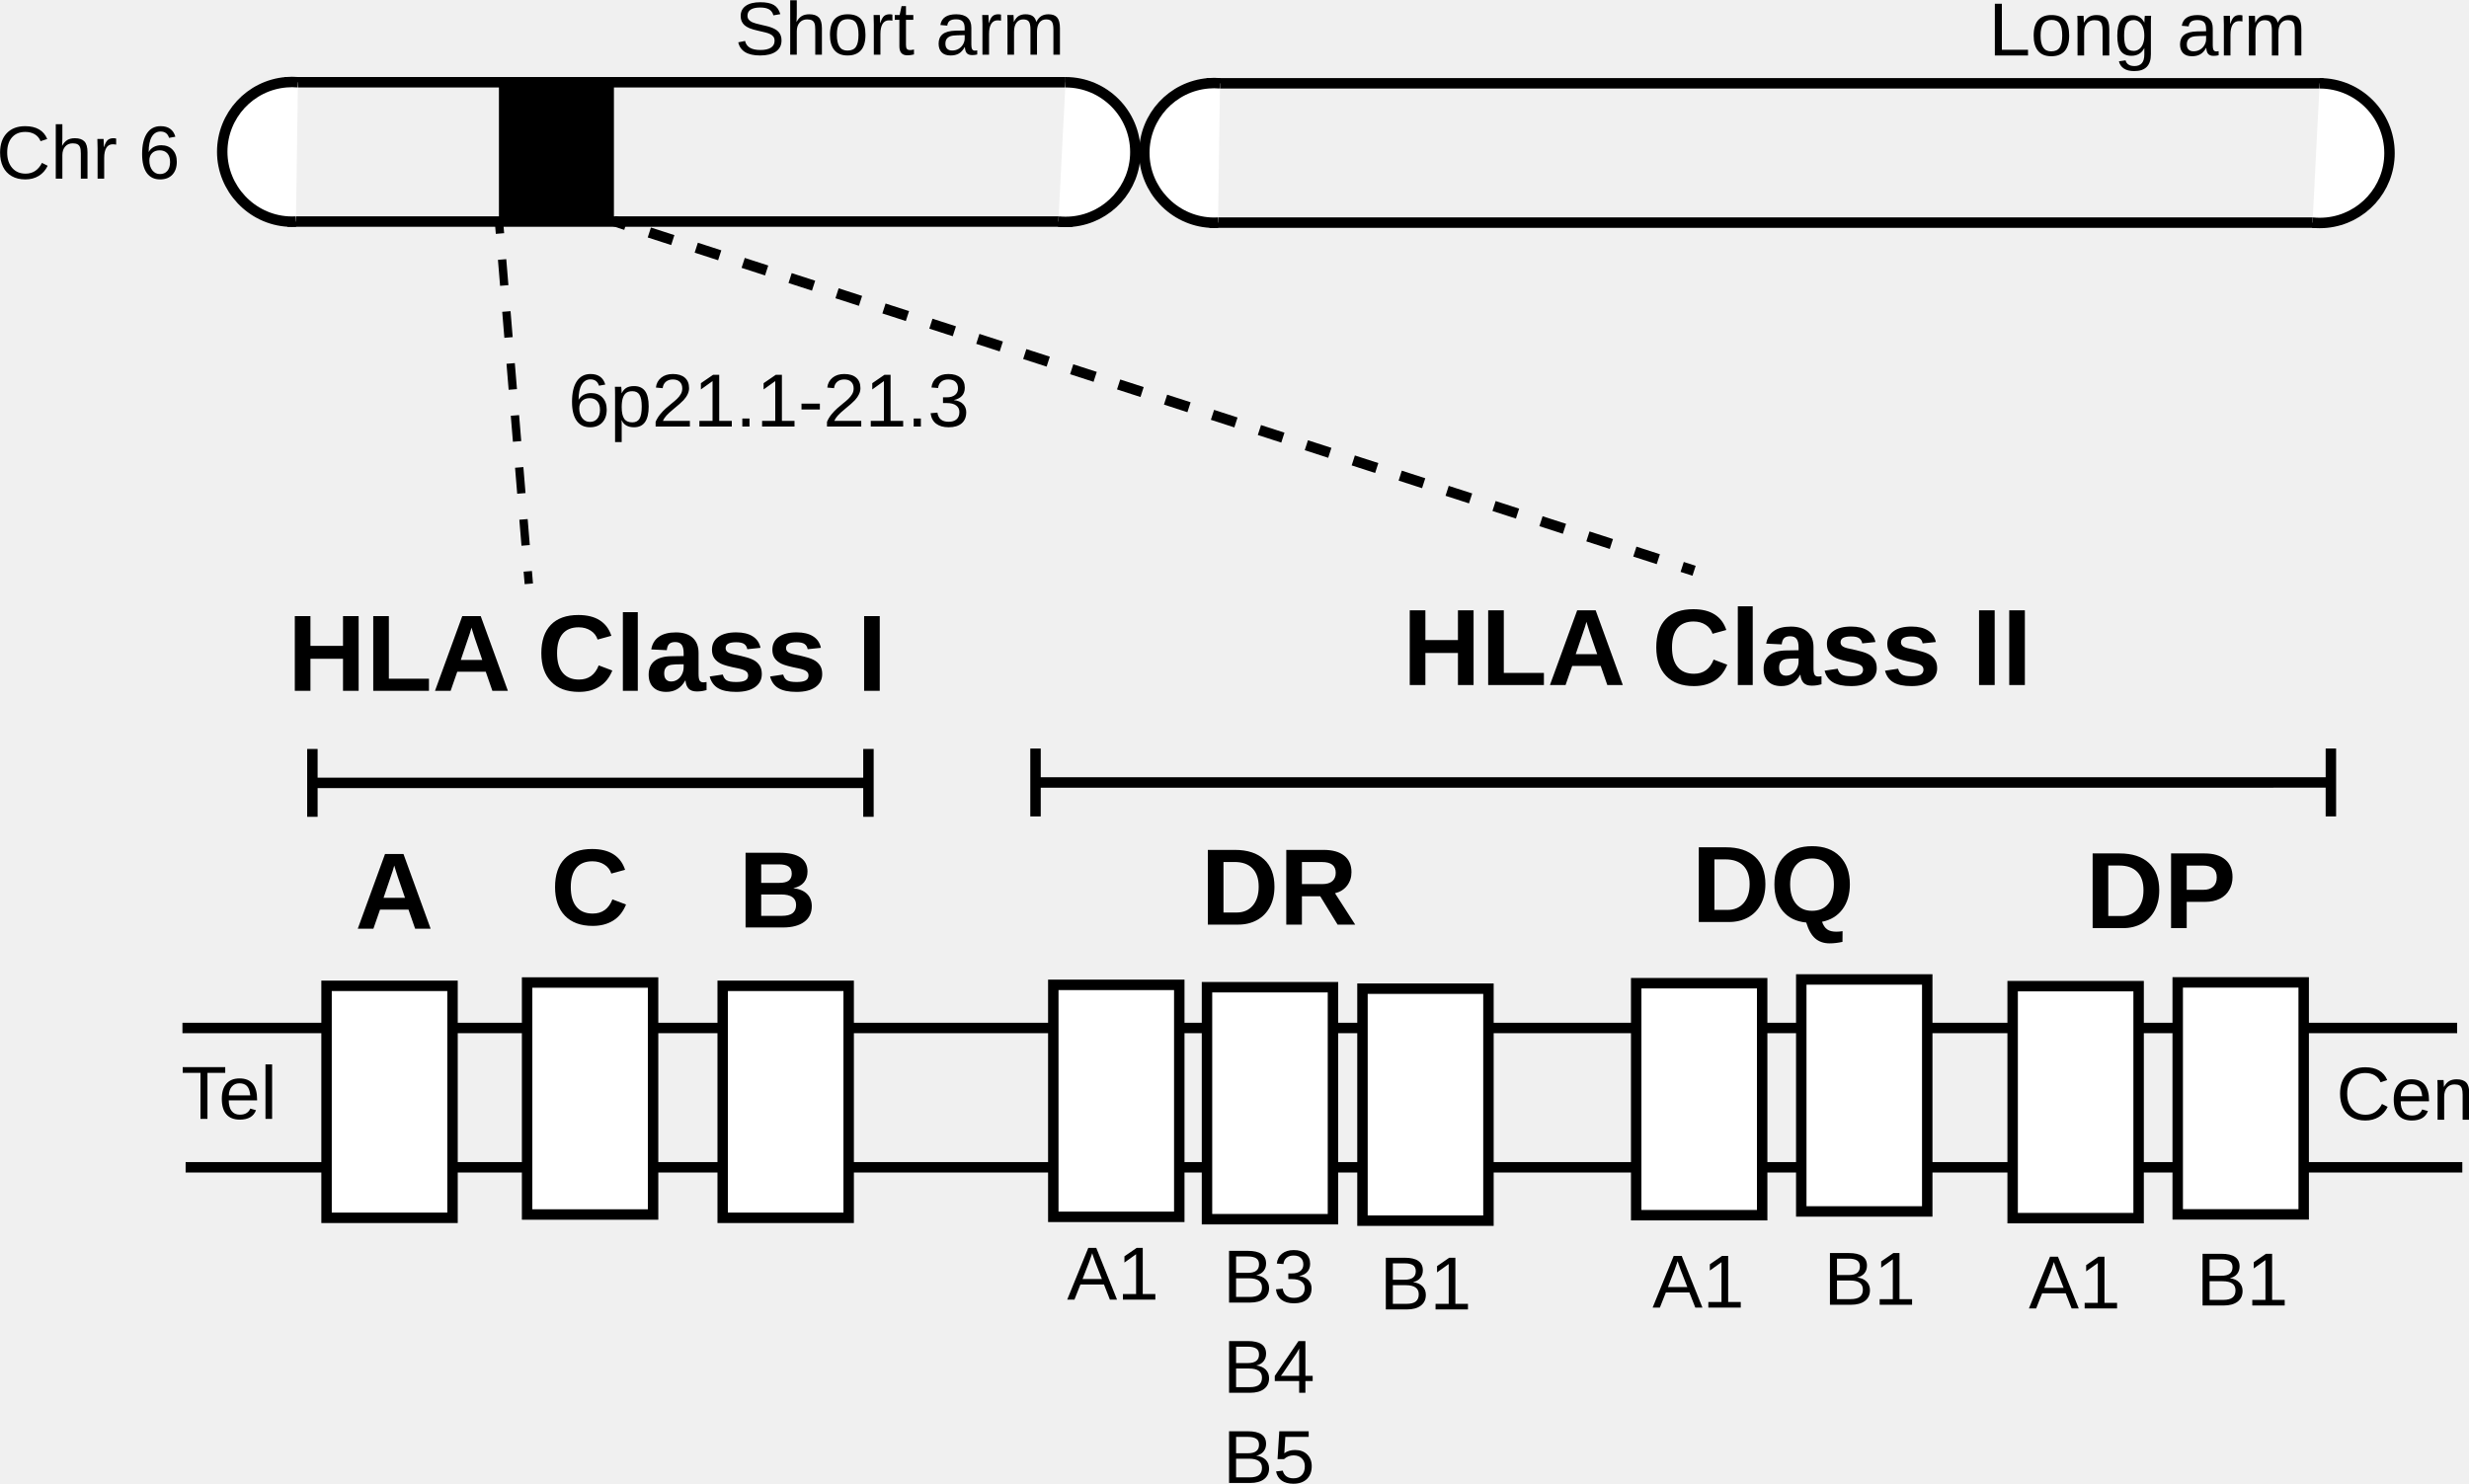
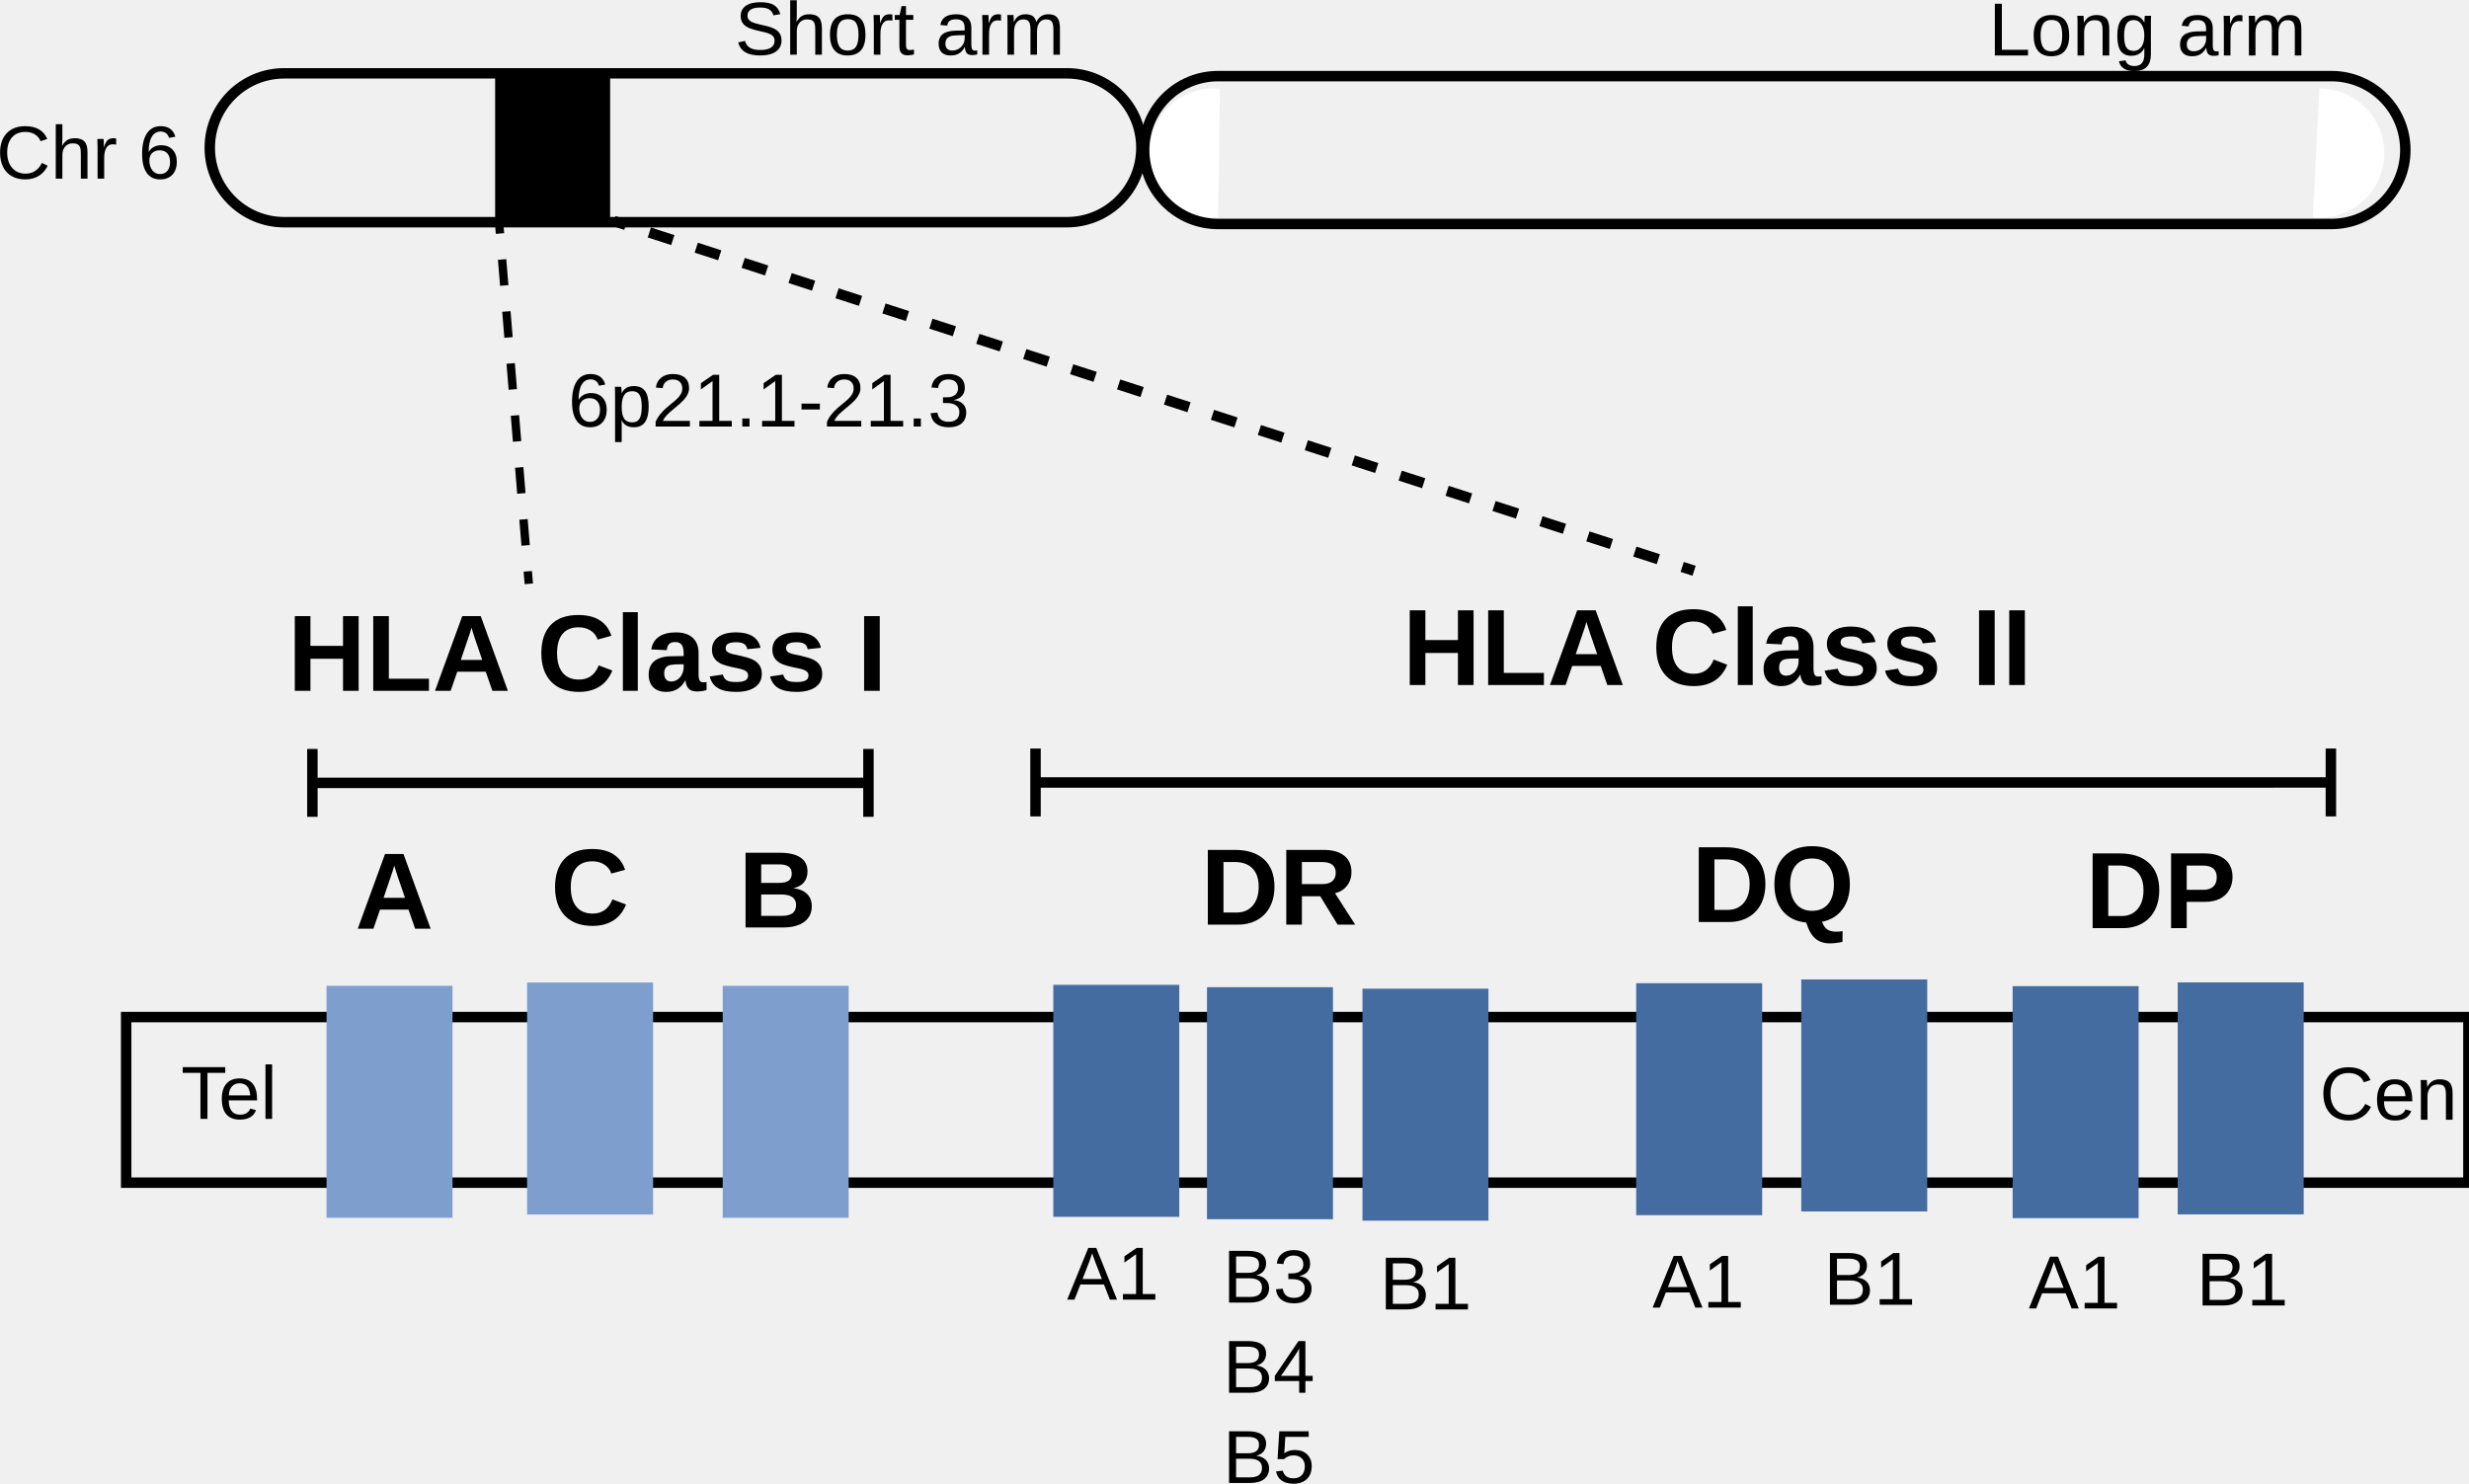
<svg xmlns="http://www.w3.org/2000/svg" id="Layer_1" viewBox="0 0 1182.2 710.688">
+   <rect id="rect21" width="1121.51" height="79.311" x="60.411" y="487.108" ry="0" style="fill:none;stroke:#000;stroke-width:5;stroke-opacity:.998;paint-order:fill markers stroke;stroke-dasharray:none" />
  <defs id="defs1">
-     <style id="style1">.st1,.st3,.st4,.st5{stroke:#000;stroke-miterlimit:10}.st3,.st5{fill:none}.st5{stroke-width:4px}.st1,.st3,.st4{stroke-width:5px}.st1,.st4{fill:#fff}.st6{font-family:ArialMT,Arial;font-size:36px}.st7{font-family:Arial-BoldMT,Arial;font-size:52px;font-weight:700}.st4{fill-rule:evenodd}</style>
+     <style id="style1">.st1,.st3,.st5{stroke:#000;stroke-miterlimit:10}.st3,.st5{fill:none}.st5{stroke-width:4px}.st1,.st3{stroke-width:5px}.st1{fill:#fff}.st6{font-family:ArialMT,Arial;font-size:36px}.st7{font-family:Arial-BoldMT,Arial;font-size:52px;font-weight:700}</style>
  </defs>
-   <path id="line1" d="M87.357 492.339h1089.16" class="st3" />
-   <path id="line2" d="M88.877 559.059h1090.12" class="st3" />
  <text id="text2" x="170.007" y="444.799" class="st7">
    <tspan id="tspan2" x="170.007" y="444.799">A</tspan>
  </text>
  <text id="text3" x="353.507" y="444.199" class="st7">
    <tspan id="tspan3" x="353.507" y="444.199">B</tspan>
  </text>
  <text id="text4" x="263.627" y="442.929" class="st7">
    <tspan id="tspan4" x="263.627" y="442.929">C</tspan>
  </text>
  <text id="text5" x="137.677" y="330.859" class="st7">
    <tspan id="tspan5" x="137.677" y="330.859">HLA Class I</tspan>
  </text>
  <text id="text6" x="671.527" y="328.079" class="st7">
    <tspan id="tspan6" x="671.527" y="328.079">HLA Class II</tspan>
  </text>
  <text id="text7" x="-1.793" y="85.569" class="st6">
    <tspan id="tspan7" x="-1.793" y="85.569">Chr 6</tspan>
  </text>
-   <path id="rect7" d="M156.357 472.149h60.32v111.11h-60.32z" class="st1" />
-   <path id="rect8" d="M252.387 470.559h60.32v111.11h-60.32z" class="st1" />
-   <path id="rect9" d="M346.037 472.149h60.32v111.11h-60.32z" class="st1" />
+   <path id="rect7" d="M156.357 472.149h60.32v111.11h-60.32z" class="st1" style="fill:#7e9fcd;fill-opacity:1;stroke:none;stroke-opacity:1" />
+   <path id="rect8" d="M252.387 470.559h60.32v111.11h-60.32z" class="st1" style="fill:#7e9fcd;fill-opacity:1;stroke:none" />
+   <path id="rect9" d="M346.037 472.149h60.32v111.11h-60.32z" class="st1" style="fill:#7e9fcd;fill-opacity:1;stroke:none" />
  <g id="g11" transform="translate(-336.003 -210.821)">
    <path id="line9" d="M485.58 585.77h266.25" class="st3" />
    <path id="rect10" d="M483.08 569.52h5v32.5h-5z" />
    <path id="rect11" d="M749.33 569.52h5v32.5h-5z" />
  </g>
  <text id="text11" x="574.857" y="442.829" class="st7">
    <tspan id="tspan11" x="574.857" y="442.829">DR</tspan>
  </text>
  <text id="text12" x="809.927" y="441.579" class="st7">
    <tspan id="tspan12" x="809.927" y="441.579">DQ</tspan>
  </text>
  <text id="text13" x="998.507" y="444.519" class="st7">
    <tspan id="tspan13" x="998.507" y="444.519">DP</tspan>
  </text>
  <g id="g14" transform="translate(-336.003 -210.821)">
    <path id="line13" d="m831.83 585.58 620.24-.01" class="st3" />
    <path id="rect13" d="M829.33 569.33h5v32.5h-5z" />
    <path id="rect14" d="M1449.57 569.32h5v32.5h-5z" />
  </g>
-   <path id="rect15" d="M504.337 471.679h60.32v111.11h-60.32z" class="st1" />
-   <path id="rect16" d="M652.377 473.509h60.32v111.11h-60.32z" class="st1" />
-   <path id="rect17" d="M783.437 470.889h60.32v111.11h-60.32z" class="st1" />
-   <path id="rect18" d="M862.477 469.089h60.32v111.11h-60.32z" class="st1" />
-   <path id="rect19" d="M963.687 472.299h60.32v111.11h-60.32z" class="st1" />
-   <path id="rect20" d="M1042.727 470.499h60.32v111.11h-60.32z" class="st1" />
+   <path id="rect15" d="M504.337 471.679h60.32v111.11h-60.32z" class="st1" style="fill:#446ca1;fill-opacity:1;stroke:none" />
+   <path id="rect16" d="M652.377 473.509h60.32v111.11h-60.32z" class="st1" style="fill:#446ca1;fill-opacity:1;stroke:none" />
+   <path id="rect17" d="M783.437 470.889h60.32v111.11h-60.32z" class="st1" style="fill:#446ca1;fill-opacity:1;stroke:none" />
+   <path id="rect18" d="M862.477 469.089h60.32v111.11h-60.32z" class="st1" style="fill:#446ca1;fill-opacity:1;stroke:none" />
+   <path id="rect19" d="M963.687 472.299h60.32v111.11h-60.32z" class="st1" style="fill:#446ca1;fill-opacity:1;stroke:none" />
+   <path id="rect20" d="M1042.727 470.499h60.32v111.11h-60.32z" class="st1" style="fill:#446ca1;fill-opacity:1;stroke:none" />
  <text id="text20" x="971.407" y="626.659" class="st6">
    <tspan id="tspan20" x="971.407" y="626.659">A1</tspan>
  </text>
  <text id="text21" x="791.227" y="626.259" class="st6">
    <tspan id="tspan21" x="791.227" y="626.259">A1</tspan>
  </text>
  <text id="text22" x="510.917" y="622.439" class="st6">
    <tspan id="tspan22" x="510.917" y="622.439">A1</tspan>
  </text>
-   <path id="rect22" d="M577.927 472.809h60.32v111.11h-60.32z" class="st1" />
+   <path id="rect22" d="M577.927 472.809h60.32v111.11h-60.32z" class="st1" style="fill:#446ca1;fill-opacity:1;stroke:none" />
  <text id="text23" x="873.257" y="624.889" class="st6">
    <tspan id="tspan23" x="873.257" y="624.889">B1</tspan>
  </text>
  <text id="text24" x="1051.677" y="625.249" class="st6">
    <tspan id="tspan24" x="1051.677" y="625.249">B1</tspan>
  </text>
  <text id="text25" x="660.607" y="627.139" class="st6">
    <tspan id="tspan25" x="660.607" y="627.139">B1</tspan>
  </text>
  <text id="text28" x="585.547" y="623.849" class="st6">
    <tspan id="tspan26" x="585.547" y="623.849">B3</tspan>
    <tspan id="tspan27" x="585.547" y="667.049">B4</tspan>
    <tspan id="tspan28" x="585.547" y="710.249">B5</tspan>
  </text>
  <text id="text29" x="86.677" y="535.869" class="st6">
    <tspan id="tspan29" x="86.677" y="535.869">Tel</tspan>
  </text>
-   <text id="text30" x="1118.637" y="536.289" class="st6">
-     <tspan id="tspan30" x="1118.637" y="536.289">Cen</tspan>
+   <text id="text30" x="1110.637" y="536.289" class="st6">
+     <tspan id="tspan30" x="1110.637" y="536.289">Cen</tspan>
  </text>
-   <path id="polyline30" d="M846.19 250.21H472.23" class="st3" transform="translate(-336.003 -210.821)" />
-   <path id="polyline31" d="M849.61 316.93H473.59" class="st3" transform="translate(-336.003 -210.821)" />
-   <path id="path31" d="M142.657 39.389a32.7 32.7 0 0 0-5.62 0c-17.16 1.43-30.63 15.81-30.63 33.33s13.97 32.42 31.58 33.39c.62.03 1.24.05 1.86.05s1.24-.02 1.86-.05" class="st4" />
-   <path id="path32" d="M506.767 106.109c1.12.11 2.27.17 3.42.17s2.29-.06 3.42-.17c16.86-1.71 30.02-15.95 30.02-33.27 0-18.47-14.97-33.45-33.44-33.45" class="st4" />
-   <path id="polyline32" d="M1448.52 250.72H913.74" class="st3" transform="translate(-336.003 -210.821)" />
-   <path id="polyline33" d="M1444.54 317.44H915.1" class="st3" transform="translate(-336.003 -210.821)" />
-   <path id="path33" d="M584.167 39.899a32.7 32.7 0 0 0-5.62 0c-17.16 1.43-30.63 15.81-30.63 33.33s13.97 32.42 31.58 33.39c.62.03 1.24.05 1.86.05s1.24-.02 1.86-.05" class="st4" />
-   <path id="path34" d="M1107.277 106.619c1.12.11 2.27.17 3.42.17s2.29-.06 3.42-.17c16.86-1.71 30.02-15.95 30.02-33.27 0-18.47-14.97-33.45-33.44-33.45" class="st4" />
+   <rect id="rect12-9" width="446.062" height="71.291" x="100.446" y="35.12" ry="35.646" style="fill:none;stroke:#000;stroke-width:5;stroke-opacity:1;paint-order:fill markers stroke;stroke-dasharray:none" />
+   <path id="path9" d="m584.168 39.898-.215 2.493a30 30 0 0 0-5.191 0h-.008c-15.886 1.323-28.336 14.599-28.336 30.838 0 16.185 12.929 29.986 29.199 30.892h.006c.591.029 1.17.049 1.734.049.567 0 1.145-.02 1.739-.049l.12 2.498z" style="fill:#fff;fill-rule:evenodd;stroke-miterlimit:10" />
+   <path id="path7" d="m1110.697 39.898-3.42 66.721.244-2.488c1.043.102 2.113.158 3.176.158 1.06 0 2.116-.056 3.168-.158 15.604-1.583 27.772-14.728 27.772-30.781 0-17.12-13.821-30.952-30.94-30.952z" style="fill:#fff;fill-rule:evenodd;stroke-miterlimit:10" />
  <text id="text34" x="272.067" y="204.269" class="st6">
    <tspan id="tspan34" x="272.067" y="204.269">6p21.1-21.3</tspan>
  </text>
-   <path id="rect34" d="M238.897 40.599h55.06v65.26h-55.06z" />
+   <path id="rect34" d="M237.078 35.624h55.06v70.309h-55.06z" style="stroke-width:1.038" />
  <text id="text35" x="351.847" y="26.209" class="st6">
    <tspan id="tspan35" x="351.847" y="26.209">Short arm</tspan>
  </text>
  <text id="text36" x="952.217" y="26.579" class="st6">
    <tspan id="tspan36" x="952.217" y="26.579">Long arm</tspan>
  </text>
  <g id="g38" transform="translate(-336.003 -210.821)">
    <path id="line36" d="m574.9 316.68.5 5.98" class="st5" />
    <path id="line37" d="m576.42 335.1 11.78 143.13" style="stroke-dasharray:12.49 12.49;stroke:#000;stroke-miterlimit:10;fill:none;stroke-width:4px" />
    <path id="line38" d="m588.71 484.45.5 5.98" class="st5" />
  </g>
  <g id="g41" transform="translate(-336.003 -210.821)">
    <path id="line39" d="m629.96 316.68 5.71 1.85" class="st3" />
    <path id="line40" d="m646.91 322.17 488.93 158.35" style="stroke:#000;stroke-miterlimit:10;fill:none;stroke-width:5px;stroke-dasharray:11.81 11.81" />
    <path id="line41" d="m1141.46 482.34 5.7 1.85" class="st3" />
  </g>
+   <rect id="rect12" width="603.866" height="70.818" x="547.85" y="36.452" ry="35.409" style="fill:none;stroke:#000;stroke-width:5;stroke-opacity:1;paint-order:fill markers stroke;stroke-dasharray:none" />
</svg>
